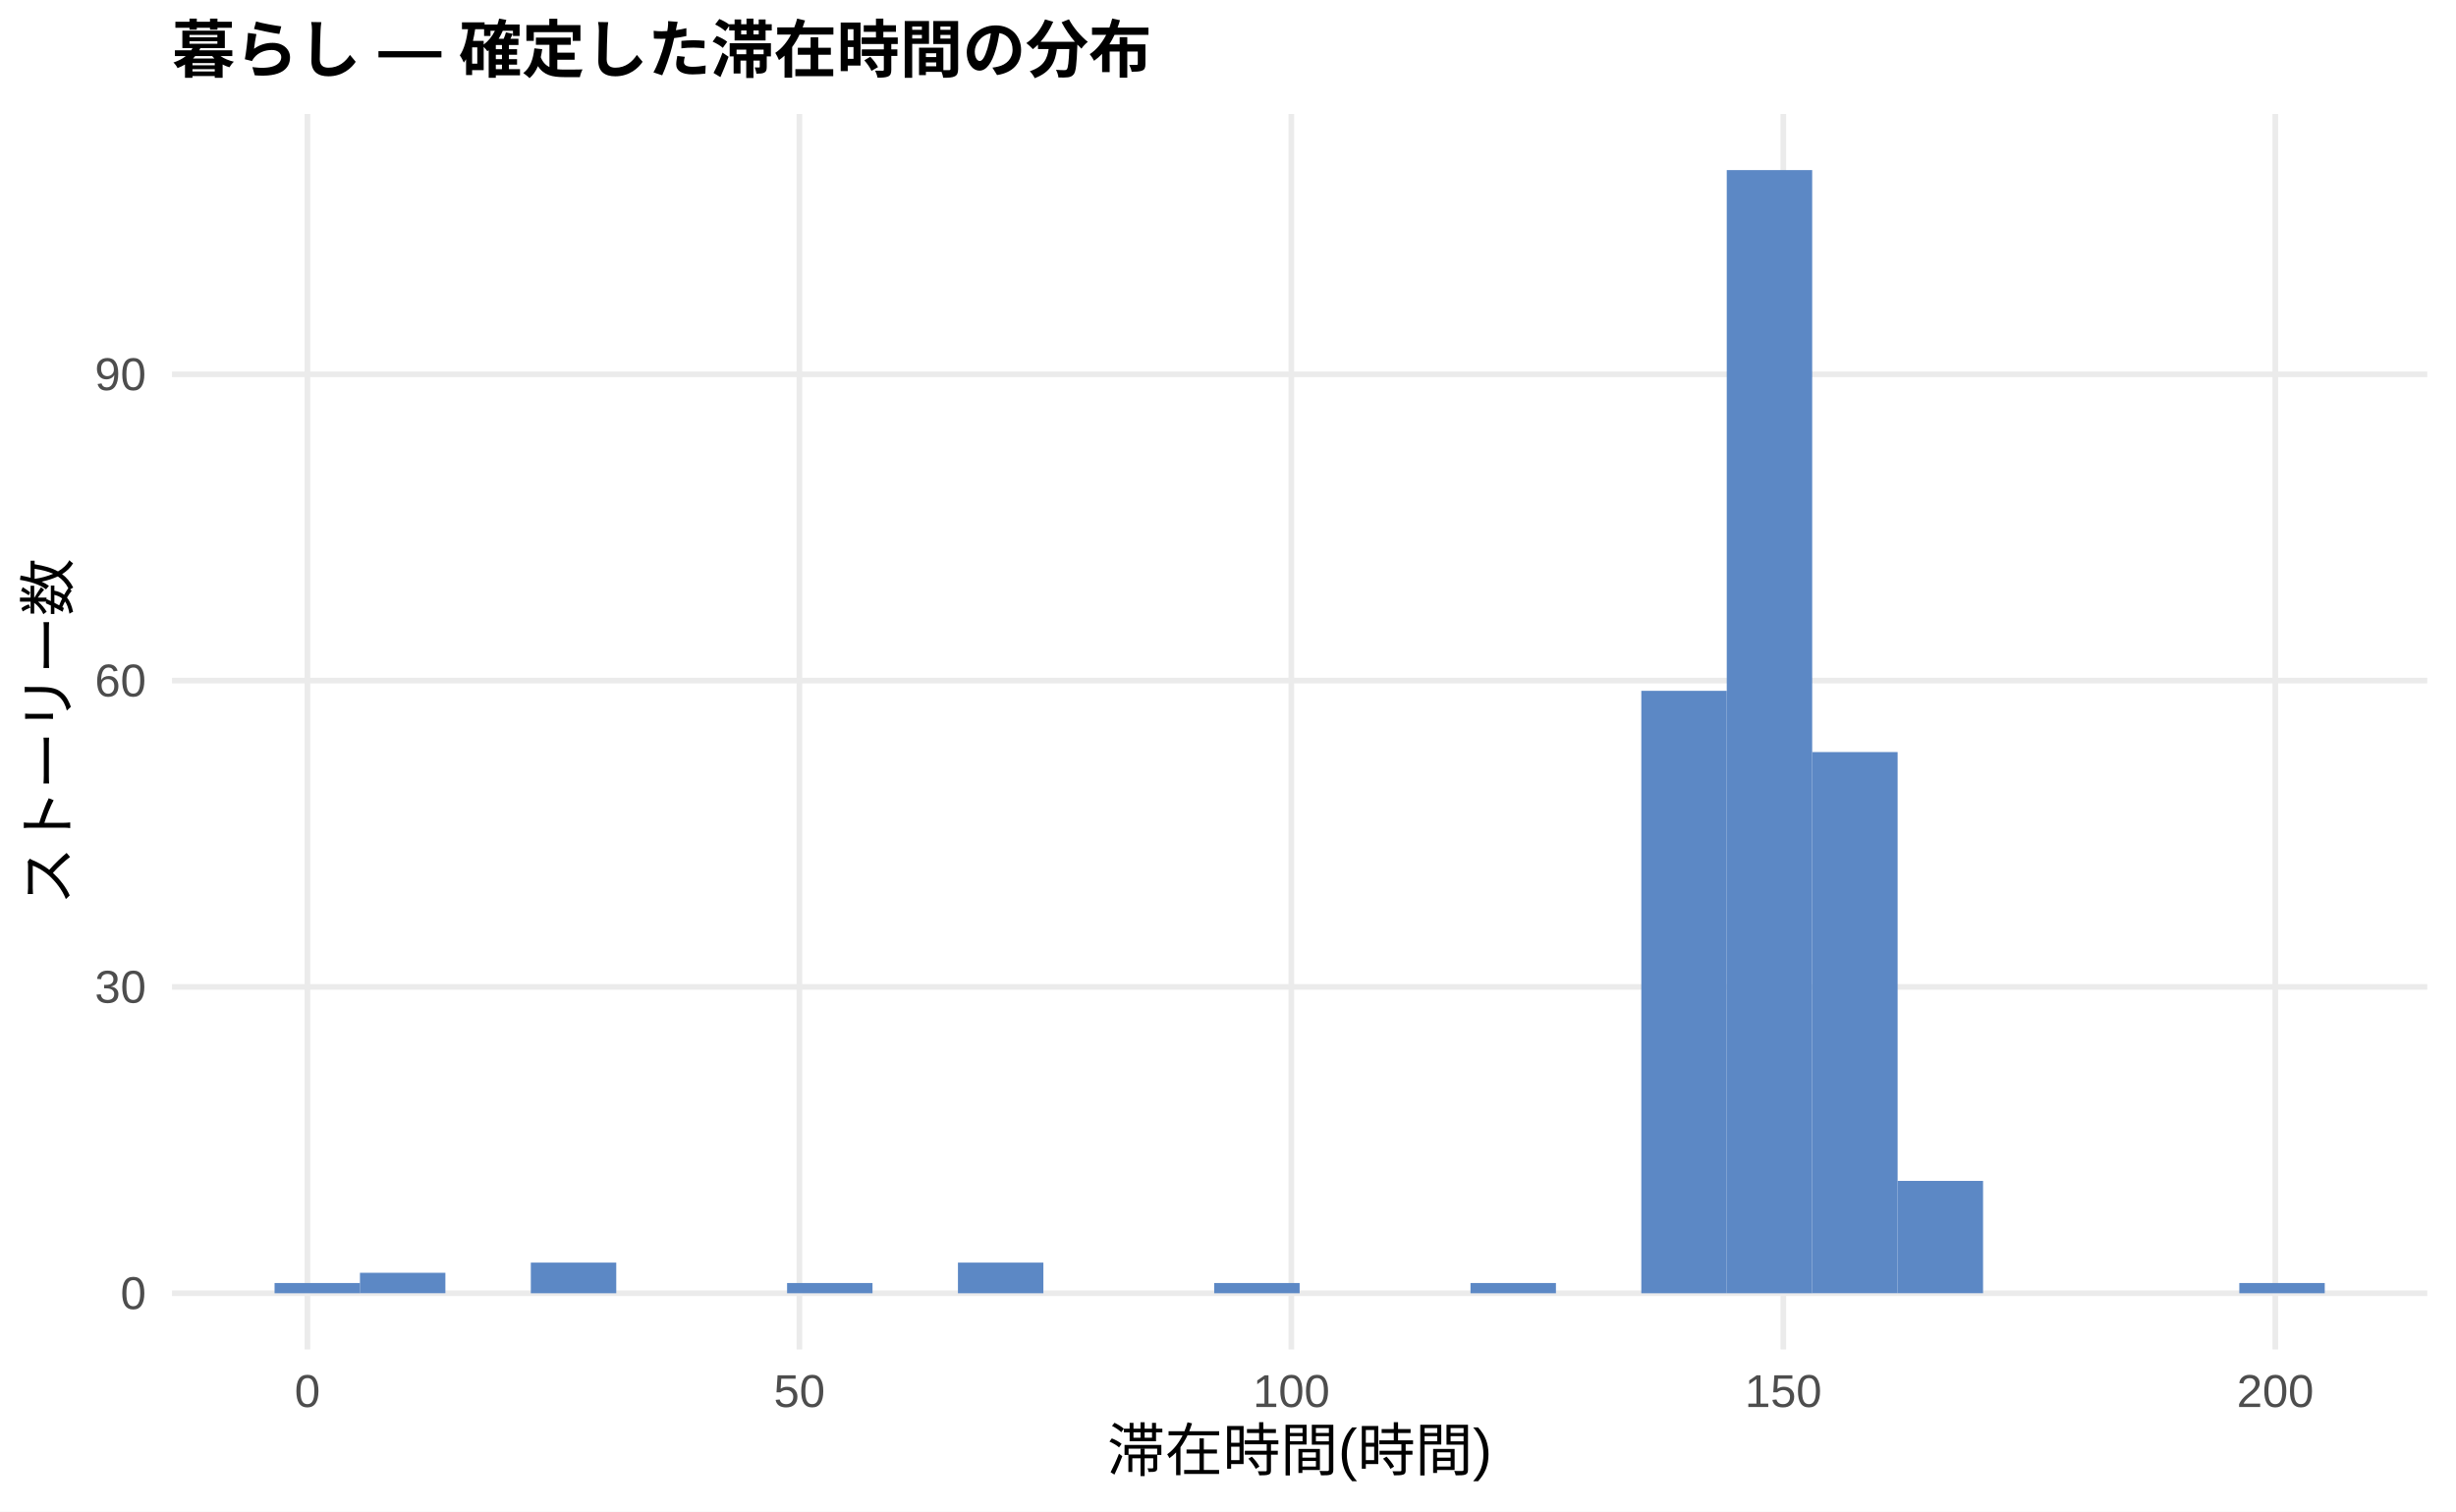
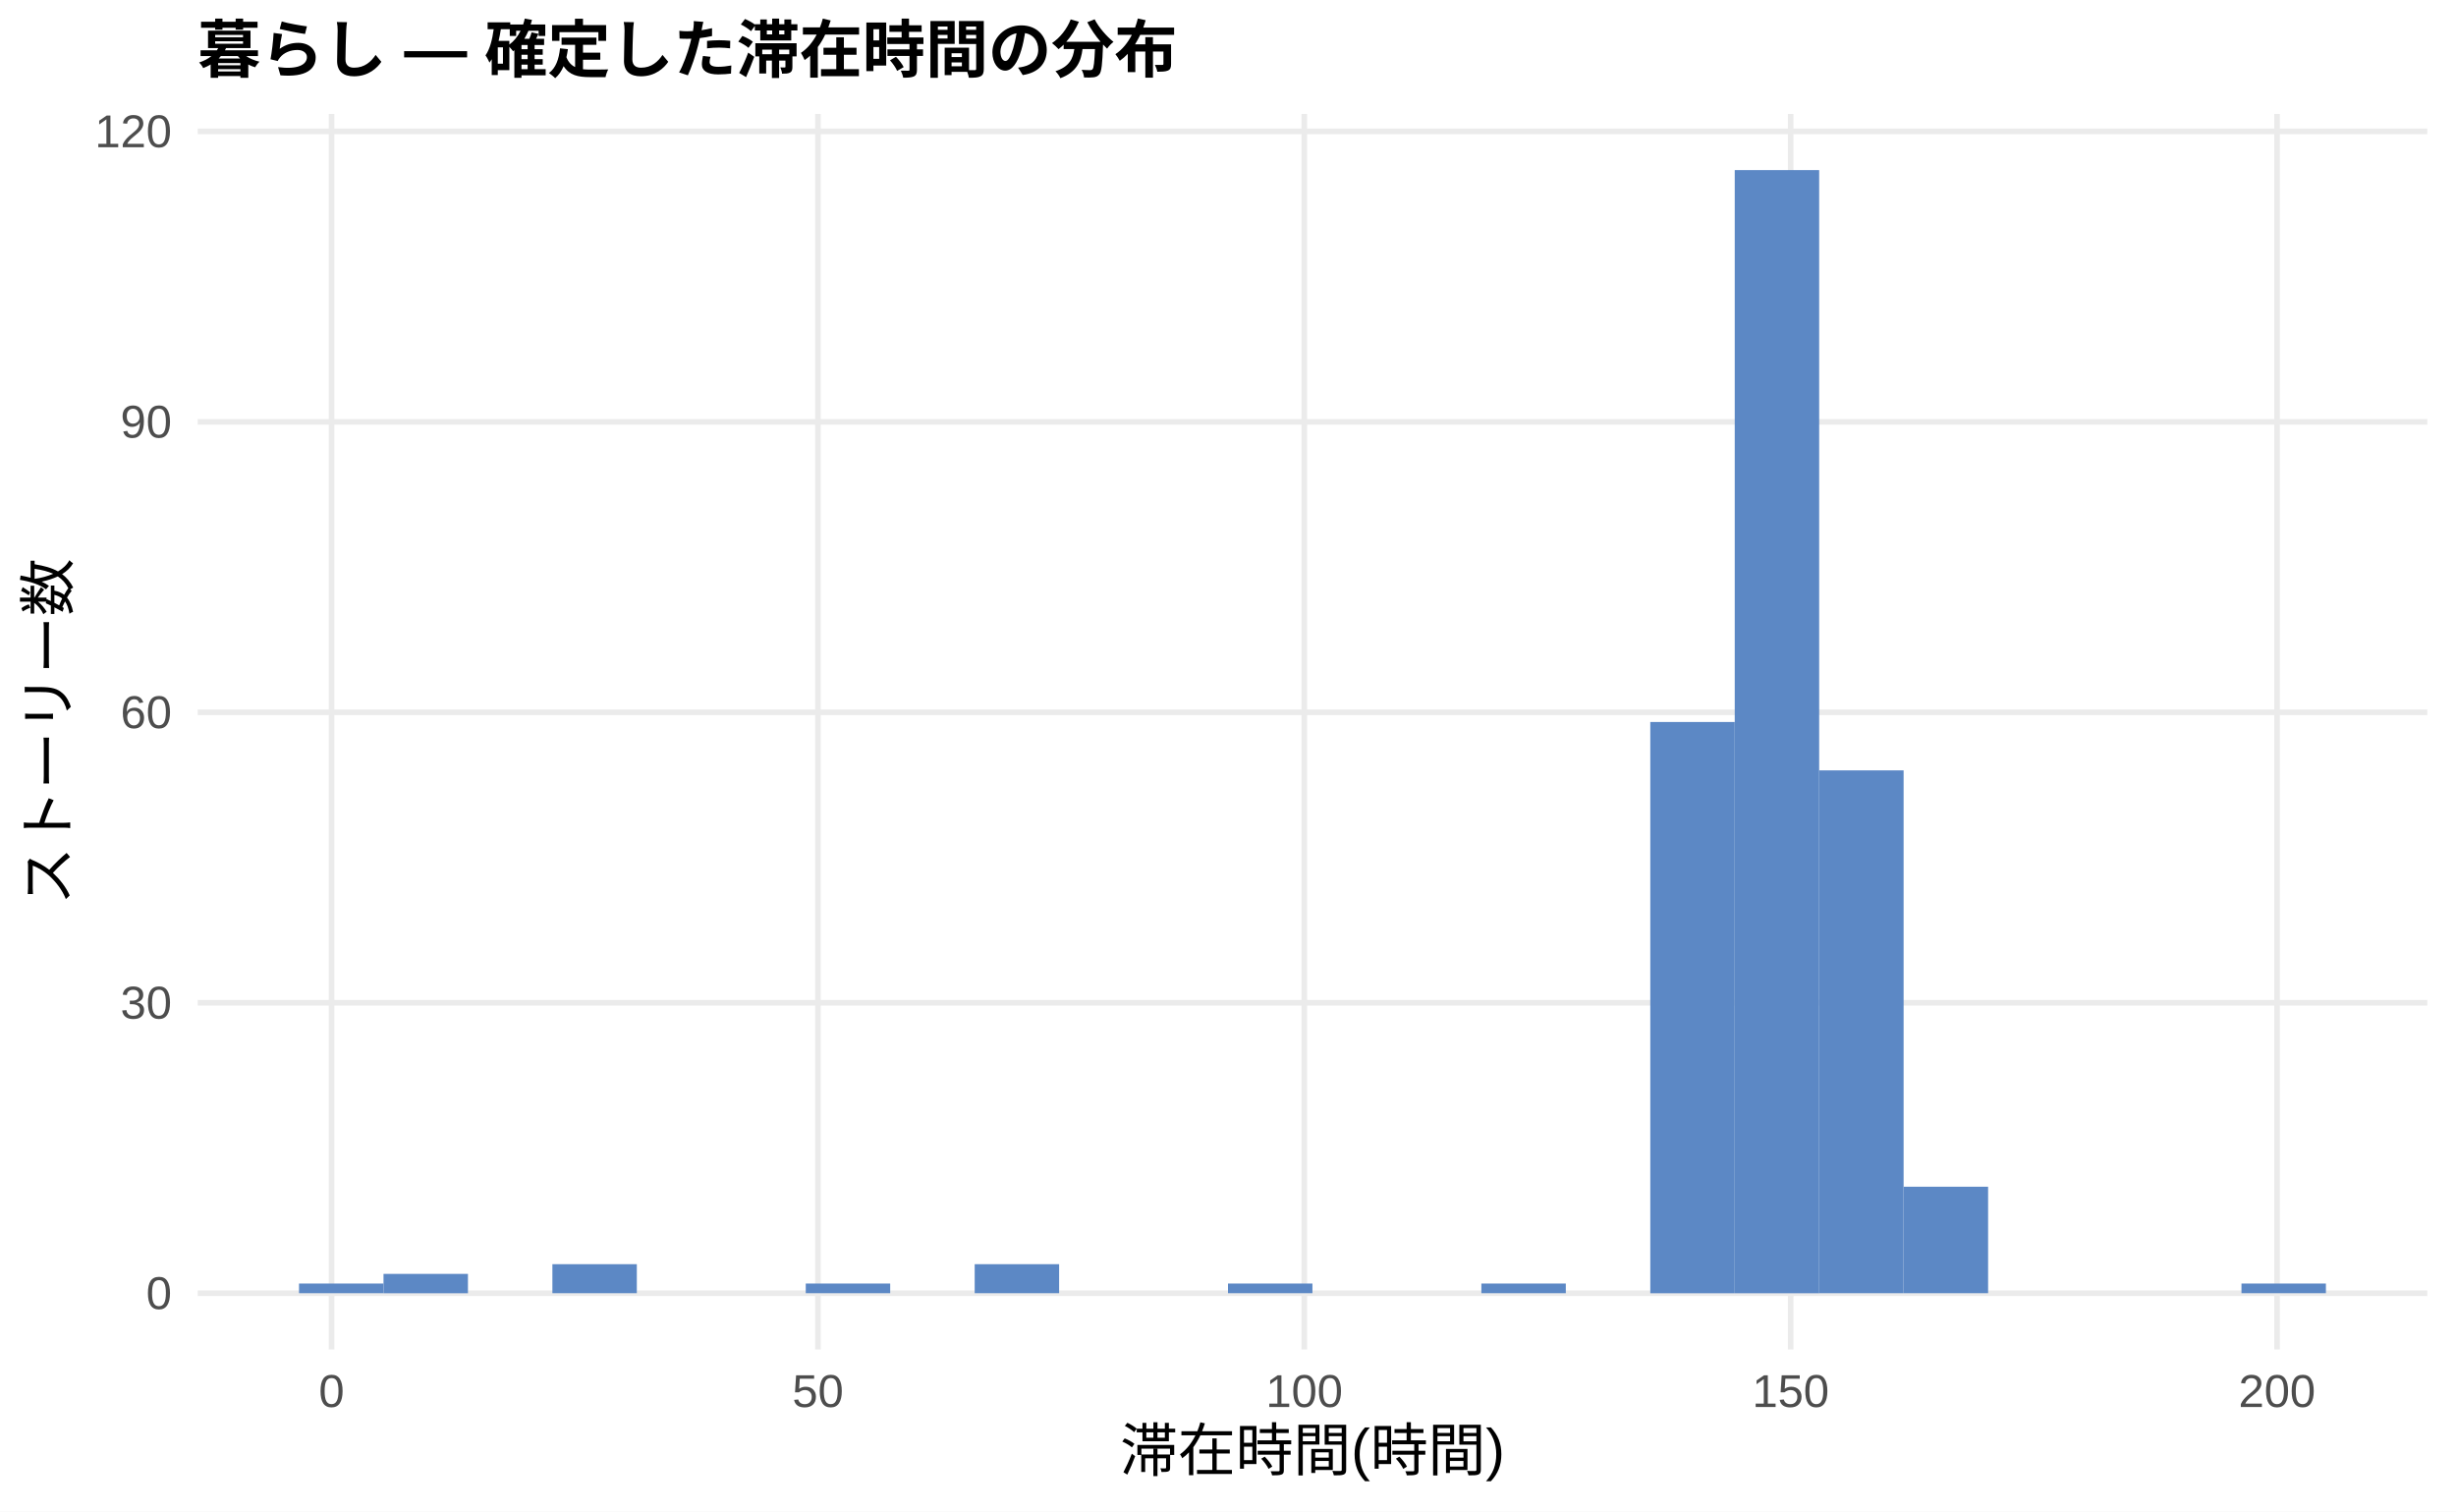
<svg xmlns="http://www.w3.org/2000/svg" width="468.00pt" height="288.00pt" viewBox="0 0 468.00 288.00">
  <g class="svglite">
    <defs>
      <style type="text/css">
    .svglite line, .svglite polyline, .svglite polygon, .svglite path, .svglite rect, .svglite circle {
      fill: none;
      stroke: #000000;
      stroke-linecap: round;
      stroke-linejoin: round;
      stroke-miterlimit: 10.00;
    }
    .svglite text {
      white-space: pre;
    }
    .svglite g.glyphgroup path {
      fill: inherit;
      stroke: none;
    }
  </style>
    </defs>
    <rect width="100%" height="100%" style="stroke: none; fill: #FFFFFF;" />
    <defs>
      <clipPath id="cpMC4wMHw0NjguMDB8MC4wMHwyODguMDA=">
        <rect x="0.00" y="0.00" width="468.00" height="288.00" />
      </clipPath>
    </defs>
    <g clip-path="url(#cpMC4wMHw0NjguMDB8MC4wMHwyODguMDA=)">
      <rect x="0.00" y="0.00" width="468.00" height="288.00" style="stroke-width: 1.07; stroke: none; fill: #FFFFFF;" />
    </g>
    <defs>
-       <clipPath id="cpMzIuNzh8NDYyLjUyfDIxLjcxfDI1Ny4xMg==">
-         <rect x="32.78" y="21.71" width="429.74" height="235.41" />
+       <clipPath id="cpMzcuNjd8NDYyLjUyfDIxLjcxfDI1Ny4xMg==">
+         <rect x="37.67" y="21.71" width="424.85" height="235.41" />
      </clipPath>
    </defs>
-     <g clip-path="url(#cpMzIuNzh8NDYyLjUyfDIxLjcxfDI1Ny4xMg==)">
-       <polyline points="32.78,246.42 462.52,246.42 " style="stroke-width: 1.07; stroke: #EBEBEB; stroke-linecap: butt;" />
-       <polyline points="32.78,188.05 462.52,188.05 " style="stroke-width: 1.07; stroke: #EBEBEB; stroke-linecap: butt;" />
-       <polyline points="32.78,129.68 462.52,129.68 " style="stroke-width: 1.07; stroke: #EBEBEB; stroke-linecap: butt;" />
-       <polyline points="32.78,71.32 462.52,71.32 " style="stroke-width: 1.07; stroke: #EBEBEB; stroke-linecap: butt;" />
-       <polyline points="58.58,257.12 58.58,21.71 " style="stroke-width: 1.07; stroke: #EBEBEB; stroke-linecap: butt;" />
-       <polyline points="152.33,257.12 152.33,21.71 " style="stroke-width: 1.07; stroke: #EBEBEB; stroke-linecap: butt;" />
-       <polyline points="246.07,257.12 246.07,21.71 " style="stroke-width: 1.07; stroke: #EBEBEB; stroke-linecap: butt;" />
-       <polyline points="339.82,257.12 339.82,21.71 " style="stroke-width: 1.07; stroke: #EBEBEB; stroke-linecap: butt;" />
-       <polyline points="433.57,257.12 433.57,21.71 " style="stroke-width: 1.07; stroke: #EBEBEB; stroke-linecap: butt;" />
-       <rect x="52.32" y="244.47" width="16.28" height="1.95" style="stroke-width: 1.07; stroke: none; stroke-linecap: butt; stroke-linejoin: miter; fill: #5C88C5;" />
-       <rect x="68.59" y="242.52" width="16.28" height="3.89" style="stroke-width: 1.07; stroke: none; stroke-linecap: butt; stroke-linejoin: miter; fill: #5C88C5;" />
-       <rect x="84.87" y="246.42" width="16.28" height="0.00" style="stroke-width: 1.07; stroke: none; stroke-linecap: butt; stroke-linejoin: miter; fill: #5C88C5;" />
-       <rect x="101.15" y="240.58" width="16.28" height="5.84" style="stroke-width: 1.07; stroke: none; stroke-linecap: butt; stroke-linejoin: miter; fill: #5C88C5;" />
-       <rect x="117.43" y="246.42" width="16.28" height="0.00" style="stroke-width: 1.07; stroke: none; stroke-linecap: butt; stroke-linejoin: miter; fill: #5C88C5;" />
-       <rect x="133.71" y="246.42" width="16.28" height="0.00" style="stroke-width: 1.07; stroke: none; stroke-linecap: butt; stroke-linejoin: miter; fill: #5C88C5;" />
-       <rect x="149.98" y="244.47" width="16.28" height="1.95" style="stroke-width: 1.07; stroke: none; stroke-linecap: butt; stroke-linejoin: miter; fill: #5C88C5;" />
-       <rect x="166.26" y="246.42" width="16.28" height="0.00" style="stroke-width: 1.07; stroke: none; stroke-linecap: butt; stroke-linejoin: miter; fill: #5C88C5;" />
-       <rect x="182.54" y="240.58" width="16.28" height="5.84" style="stroke-width: 1.07; stroke: none; stroke-linecap: butt; stroke-linejoin: miter; fill: #5C88C5;" />
-       <rect x="198.82" y="246.42" width="16.28" height="0.00" style="stroke-width: 1.07; stroke: none; stroke-linecap: butt; stroke-linejoin: miter; fill: #5C88C5;" />
-       <rect x="215.10" y="246.42" width="16.28" height="0.00" style="stroke-width: 1.07; stroke: none; stroke-linecap: butt; stroke-linejoin: miter; fill: #5C88C5;" />
-       <rect x="231.37" y="244.47" width="16.28" height="1.95" style="stroke-width: 1.07; stroke: none; stroke-linecap: butt; stroke-linejoin: miter; fill: #5C88C5;" />
-       <rect x="247.65" y="246.42" width="16.28" height="0.00" style="stroke-width: 1.07; stroke: none; stroke-linecap: butt; stroke-linejoin: miter; fill: #5C88C5;" />
-       <rect x="263.93" y="246.42" width="16.28" height="0.00" style="stroke-width: 1.07; stroke: none; stroke-linecap: butt; stroke-linejoin: miter; fill: #5C88C5;" />
-       <rect x="280.21" y="244.47" width="16.28" height="1.95" style="stroke-width: 1.07; stroke: none; stroke-linecap: butt; stroke-linejoin: miter; fill: #5C88C5;" />
-       <rect x="296.49" y="246.42" width="16.28" height="0.00" style="stroke-width: 1.07; stroke: none; stroke-linecap: butt; stroke-linejoin: miter; fill: #5C88C5;" />
-       <rect x="312.76" y="131.63" width="16.28" height="114.79" style="stroke-width: 1.07; stroke: none; stroke-linecap: butt; stroke-linejoin: miter; fill: #5C88C5;" />
-       <rect x="329.04" y="32.41" width="16.28" height="214.01" style="stroke-width: 1.07; stroke: none; stroke-linecap: butt; stroke-linejoin: miter; fill: #5C88C5;" />
-       <rect x="345.32" y="143.30" width="16.28" height="103.11" style="stroke-width: 1.07; stroke: none; stroke-linecap: butt; stroke-linejoin: miter; fill: #5C88C5;" />
-       <rect x="361.60" y="225.01" width="16.28" height="21.40" style="stroke-width: 1.07; stroke: none; stroke-linecap: butt; stroke-linejoin: miter; fill: #5C88C5;" />
-       <rect x="377.87" y="246.42" width="16.28" height="0.00" style="stroke-width: 1.07; stroke: none; stroke-linecap: butt; stroke-linejoin: miter; fill: #5C88C5;" />
-       <rect x="394.15" y="246.42" width="16.28" height="0.00" style="stroke-width: 1.07; stroke: none; stroke-linecap: butt; stroke-linejoin: miter; fill: #5C88C5;" />
-       <rect x="410.43" y="246.42" width="16.28" height="0.00" style="stroke-width: 1.07; stroke: none; stroke-linecap: butt; stroke-linejoin: miter; fill: #5C88C5;" />
-       <rect x="426.71" y="244.47" width="16.28" height="1.95" style="stroke-width: 1.07; stroke: none; stroke-linecap: butt; stroke-linejoin: miter; fill: #5C88C5;" />
+     <g clip-path="url(#cpMzcuNjd8NDYyLjUyfDIxLjcxfDI1Ny4xMg==)">
+       <polyline points="37.67,246.42 462.52,246.42 " style="stroke-width: 1.07; stroke: #EBEBEB; stroke-linecap: butt;" />
+       <polyline points="37.67,191.07 462.52,191.07 " style="stroke-width: 1.07; stroke: #EBEBEB; stroke-linecap: butt;" />
+       <polyline points="37.67,135.72 462.52,135.72 " style="stroke-width: 1.07; stroke: #EBEBEB; stroke-linecap: butt;" />
+       <polyline points="37.67,80.38 462.52,80.38 " style="stroke-width: 1.07; stroke: #EBEBEB; stroke-linecap: butt;" />
+       <polyline points="37.67,25.03 462.52,25.03 " style="stroke-width: 1.07; stroke: #EBEBEB; stroke-linecap: butt;" />
+       <polyline points="63.18,257.12 63.18,21.71 " style="stroke-width: 1.07; stroke: #EBEBEB; stroke-linecap: butt;" />
+       <polyline points="155.86,257.12 155.86,21.71 " style="stroke-width: 1.07; stroke: #EBEBEB; stroke-linecap: butt;" />
+       <polyline points="248.54,257.12 248.54,21.71 " style="stroke-width: 1.07; stroke: #EBEBEB; stroke-linecap: butt;" />
+       <polyline points="341.22,257.12 341.22,21.71 " style="stroke-width: 1.07; stroke: #EBEBEB; stroke-linecap: butt;" />
+       <polyline points="433.90,257.12 433.90,21.71 " style="stroke-width: 1.07; stroke: #EBEBEB; stroke-linecap: butt;" />
+       <rect x="56.98" y="244.57" width="16.09" height="1.84" style="stroke-width: 1.07; stroke: none; stroke-linecap: butt; stroke-linejoin: miter; fill: #5C88C5;" />
+       <rect x="73.08" y="242.73" width="16.09" height="3.69" style="stroke-width: 1.07; stroke: none; stroke-linecap: butt; stroke-linejoin: miter; fill: #5C88C5;" />
+       <rect x="89.17" y="246.42" width="16.09" height="0.00" style="stroke-width: 1.07; stroke: none; stroke-linecap: butt; stroke-linejoin: miter; fill: #5C88C5;" />
+       <rect x="105.26" y="240.88" width="16.09" height="5.53" style="stroke-width: 1.07; stroke: none; stroke-linecap: butt; stroke-linejoin: miter; fill: #5C88C5;" />
+       <rect x="121.35" y="246.42" width="16.09" height="0.00" style="stroke-width: 1.07; stroke: none; stroke-linecap: butt; stroke-linejoin: miter; fill: #5C88C5;" />
+       <rect x="137.45" y="246.42" width="16.09" height="0.00" style="stroke-width: 1.07; stroke: none; stroke-linecap: butt; stroke-linejoin: miter; fill: #5C88C5;" />
+       <rect x="153.54" y="244.57" width="16.09" height="1.84" style="stroke-width: 1.07; stroke: none; stroke-linecap: butt; stroke-linejoin: miter; fill: #5C88C5;" />
+       <rect x="169.63" y="246.42" width="16.09" height="0.00" style="stroke-width: 1.07; stroke: none; stroke-linecap: butt; stroke-linejoin: miter; fill: #5C88C5;" />
+       <rect x="185.73" y="240.88" width="16.09" height="5.53" style="stroke-width: 1.07; stroke: none; stroke-linecap: butt; stroke-linejoin: miter; fill: #5C88C5;" />
+       <rect x="201.82" y="246.42" width="16.09" height="0.00" style="stroke-width: 1.07; stroke: none; stroke-linecap: butt; stroke-linejoin: miter; fill: #5C88C5;" />
+       <rect x="217.91" y="246.42" width="16.09" height="0.00" style="stroke-width: 1.07; stroke: none; stroke-linecap: butt; stroke-linejoin: miter; fill: #5C88C5;" />
+       <rect x="234.00" y="244.57" width="16.09" height="1.84" style="stroke-width: 1.07; stroke: none; stroke-linecap: butt; stroke-linejoin: miter; fill: #5C88C5;" />
+       <rect x="250.10" y="246.42" width="16.09" height="0.00" style="stroke-width: 1.07; stroke: none; stroke-linecap: butt; stroke-linejoin: miter; fill: #5C88C5;" />
+       <rect x="266.19" y="246.42" width="16.09" height="0.00" style="stroke-width: 1.07; stroke: none; stroke-linecap: butt; stroke-linejoin: miter; fill: #5C88C5;" />
+       <rect x="282.28" y="244.57" width="16.09" height="1.84" style="stroke-width: 1.07; stroke: none; stroke-linecap: butt; stroke-linejoin: miter; fill: #5C88C5;" />
+       <rect x="298.37" y="246.42" width="16.09" height="0.00" style="stroke-width: 1.07; stroke: none; stroke-linecap: butt; stroke-linejoin: miter; fill: #5C88C5;" />
+       <rect x="314.47" y="137.57" width="16.09" height="108.85" style="stroke-width: 1.07; stroke: none; stroke-linecap: butt; stroke-linejoin: miter; fill: #5C88C5;" />
+       <rect x="330.56" y="32.41" width="16.09" height="214.01" style="stroke-width: 1.07; stroke: none; stroke-linecap: butt; stroke-linejoin: miter; fill: #5C88C5;" />
+       <rect x="346.65" y="146.79" width="16.09" height="99.62" style="stroke-width: 1.07; stroke: none; stroke-linecap: butt; stroke-linejoin: miter; fill: #5C88C5;" />
+       <rect x="362.75" y="226.12" width="16.09" height="20.29" style="stroke-width: 1.07; stroke: none; stroke-linecap: butt; stroke-linejoin: miter; fill: #5C88C5;" />
+       <rect x="378.84" y="246.42" width="16.09" height="0.00" style="stroke-width: 1.07; stroke: none; stroke-linecap: butt; stroke-linejoin: miter; fill: #5C88C5;" />
+       <rect x="394.93" y="246.42" width="16.09" height="0.00" style="stroke-width: 1.07; stroke: none; stroke-linecap: butt; stroke-linejoin: miter; fill: #5C88C5;" />
+       <rect x="411.02" y="246.42" width="16.09" height="0.00" style="stroke-width: 1.07; stroke: none; stroke-linecap: butt; stroke-linejoin: miter; fill: #5C88C5;" />
+       <rect x="427.12" y="244.57" width="16.09" height="1.84" style="stroke-width: 1.07; stroke: none; stroke-linecap: butt; stroke-linejoin: miter; fill: #5C88C5;" />
    </g>
    <g clip-path="url(#cpMC4wMHw0NjguMDB8MC4wMHwyODguMDA=)">
-       <text x="27.85" y="249.44" text-anchor="end" style="font-size: 8.80px;fill: #4D4D4D; font-family: &quot;Liberation Sans&quot;;" textLength="4.89px" lengthAdjust="spacingAndGlyphs">0</text>
-       <text x="27.85" y="191.08" text-anchor="end" style="font-size: 8.80px;fill: #4D4D4D; font-family: &quot;Liberation Sans&quot;;" textLength="9.78px" lengthAdjust="spacingAndGlyphs">30</text>
-       <text x="27.85" y="132.71" text-anchor="end" style="font-size: 8.80px;fill: #4D4D4D; font-family: &quot;Liberation Sans&quot;;" textLength="9.78px" lengthAdjust="spacingAndGlyphs">60</text>
-       <text x="27.85" y="74.35" text-anchor="end" style="font-size: 8.80px;fill: #4D4D4D; font-family: &quot;Liberation Sans&quot;;" textLength="9.78px" lengthAdjust="spacingAndGlyphs">90</text>
-       <text x="58.58" y="268.10" text-anchor="middle" style="font-size: 8.80px;fill: #4D4D4D; font-family: &quot;Liberation Sans&quot;;" textLength="4.89px" lengthAdjust="spacingAndGlyphs">0</text>
-       <text x="152.33" y="268.10" text-anchor="middle" style="font-size: 8.80px;fill: #4D4D4D; font-family: &quot;Liberation Sans&quot;;" textLength="9.78px" lengthAdjust="spacingAndGlyphs">50</text>
-       <text x="246.07" y="268.10" text-anchor="middle" style="font-size: 8.80px;fill: #4D4D4D; font-family: &quot;Liberation Sans&quot;;" textLength="14.67px" lengthAdjust="spacingAndGlyphs">100</text>
-       <text x="339.82" y="268.10" text-anchor="middle" style="font-size: 8.80px;fill: #4D4D4D; font-family: &quot;Liberation Sans&quot;;" textLength="14.67px" lengthAdjust="spacingAndGlyphs">150</text>
-       <text x="433.57" y="268.10" text-anchor="middle" style="font-size: 8.80px;fill: #4D4D4D; font-family: &quot;Liberation Sans&quot;;" textLength="14.67px" lengthAdjust="spacingAndGlyphs">200</text>
-       <text x="247.65" y="280.24" text-anchor="middle" style="font-size: 11.00px; font-family: &quot;Liberation Sans&quot;;" textLength="73.31px" lengthAdjust="spacingAndGlyphs">滞在時間(時間)</text>
+       <text x="32.74" y="249.44" text-anchor="end" style="font-size: 8.80px;fill: #4D4D4D; font-family: &quot;Liberation Sans&quot;;" textLength="4.89px" lengthAdjust="spacingAndGlyphs">0</text>
+       <text x="32.74" y="194.10" text-anchor="end" style="font-size: 8.80px;fill: #4D4D4D; font-family: &quot;Liberation Sans&quot;;" textLength="9.78px" lengthAdjust="spacingAndGlyphs">30</text>
+       <text x="32.74" y="138.75" text-anchor="end" style="font-size: 8.80px;fill: #4D4D4D; font-family: &quot;Liberation Sans&quot;;" textLength="9.78px" lengthAdjust="spacingAndGlyphs">60</text>
+       <text x="32.74" y="83.40" text-anchor="end" style="font-size: 8.80px;fill: #4D4D4D; font-family: &quot;Liberation Sans&quot;;" textLength="9.78px" lengthAdjust="spacingAndGlyphs">90</text>
+       <text x="32.74" y="28.06" text-anchor="end" style="font-size: 8.80px;fill: #4D4D4D; font-family: &quot;Liberation Sans&quot;;" textLength="14.67px" lengthAdjust="spacingAndGlyphs">120</text>
+       <text x="63.18" y="268.10" text-anchor="middle" style="font-size: 8.80px;fill: #4D4D4D; font-family: &quot;Liberation Sans&quot;;" textLength="4.89px" lengthAdjust="spacingAndGlyphs">0</text>
+       <text x="155.86" y="268.10" text-anchor="middle" style="font-size: 8.80px;fill: #4D4D4D; font-family: &quot;Liberation Sans&quot;;" textLength="9.78px" lengthAdjust="spacingAndGlyphs">50</text>
+       <text x="248.54" y="268.10" text-anchor="middle" style="font-size: 8.80px;fill: #4D4D4D; font-family: &quot;Liberation Sans&quot;;" textLength="14.67px" lengthAdjust="spacingAndGlyphs">100</text>
+       <text x="341.22" y="268.10" text-anchor="middle" style="font-size: 8.80px;fill: #4D4D4D; font-family: &quot;Liberation Sans&quot;;" textLength="14.67px" lengthAdjust="spacingAndGlyphs">150</text>
+       <text x="433.90" y="268.10" text-anchor="middle" style="font-size: 8.80px;fill: #4D4D4D; font-family: &quot;Liberation Sans&quot;;" textLength="14.67px" lengthAdjust="spacingAndGlyphs">200</text>
+       <text x="250.10" y="280.24" text-anchor="middle" style="font-size: 11.00px; font-family: &quot;Liberation Sans&quot;;" textLength="73.31px" lengthAdjust="spacingAndGlyphs">滞在時間(時間)</text>
      <text transform="translate(13.05,139.41) rotate(-90)" text-anchor="middle" style="font-size: 11.00px; font-family: &quot;Liberation Sans&quot;;" textLength="66.00px" lengthAdjust="spacingAndGlyphs">ストーリー数</text>
-       <text x="32.78" y="13.74" style="font-size: 12.00px; font-weight: bold; font-family: &quot;Liberation Sans&quot;;" textLength="186.66px" lengthAdjust="spacingAndGlyphs">暮らし — 確定した滞在時間の分布</text>
+       <text x="37.67" y="13.74" style="font-size: 12.00px; font-weight: bold; font-family: &quot;Liberation Sans&quot;;" textLength="186.66px" lengthAdjust="spacingAndGlyphs">暮らし — 確定した滞在時間の分布</text>
    </g>
  </g>
</svg>
